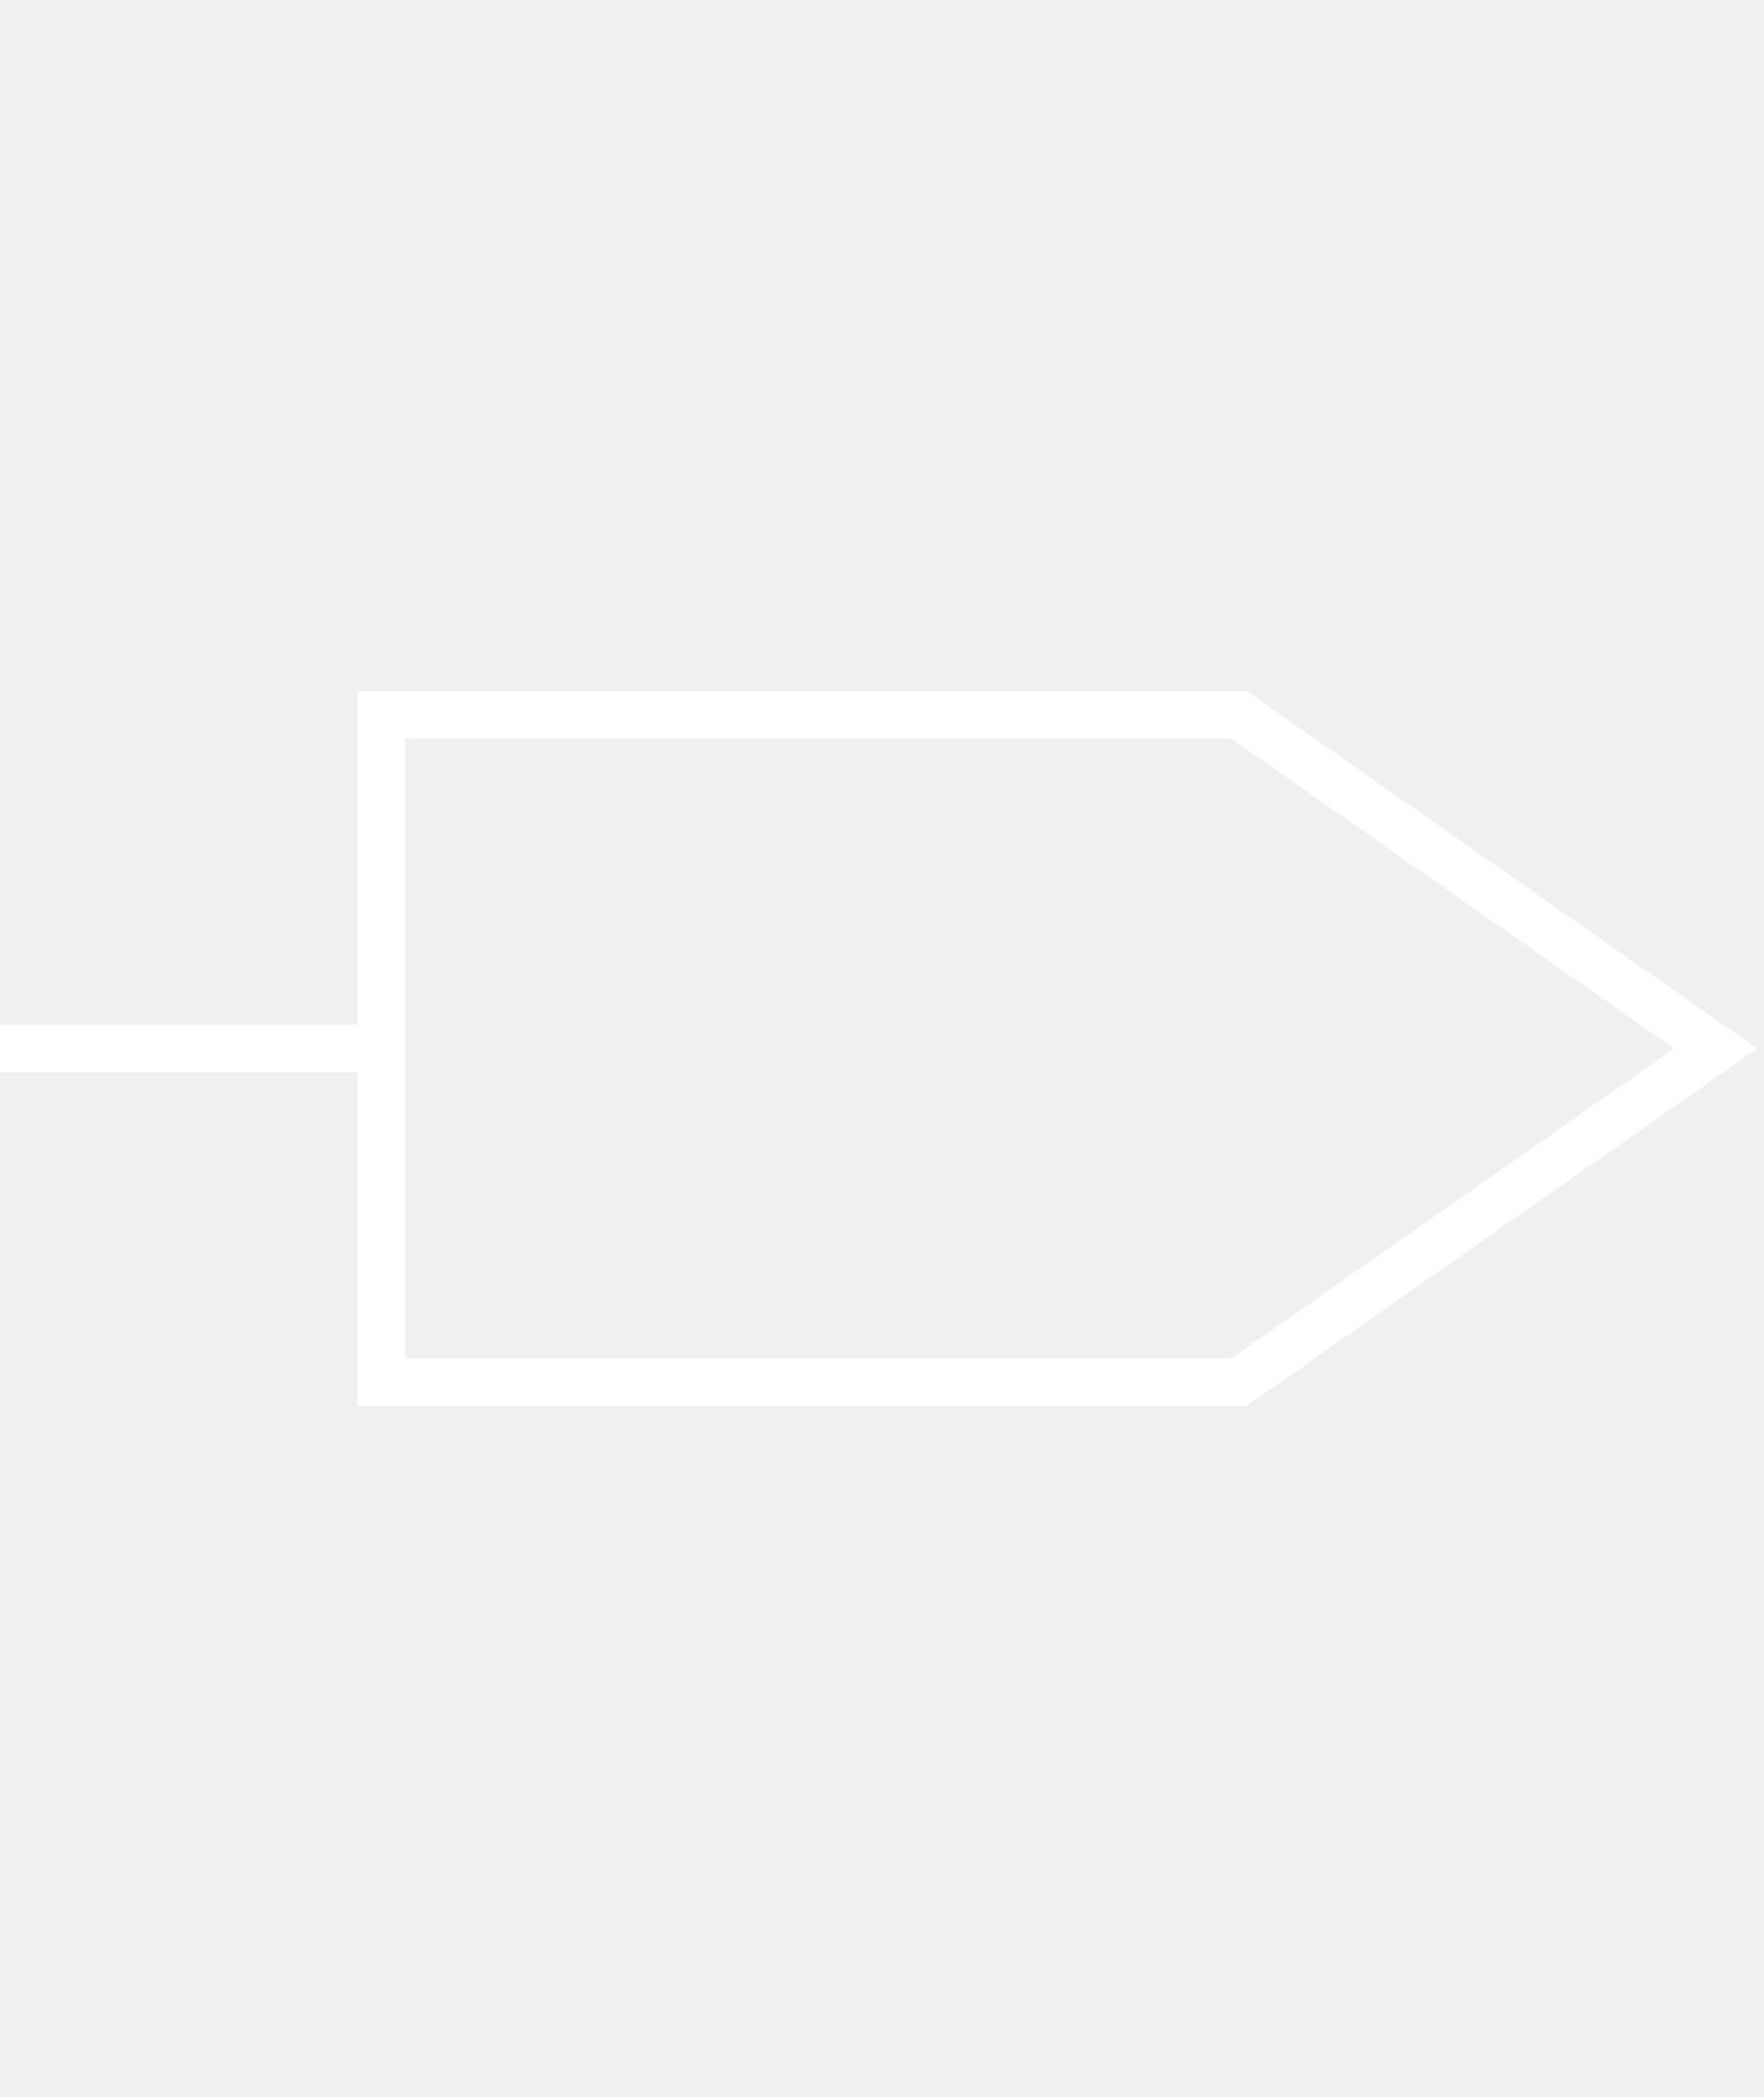
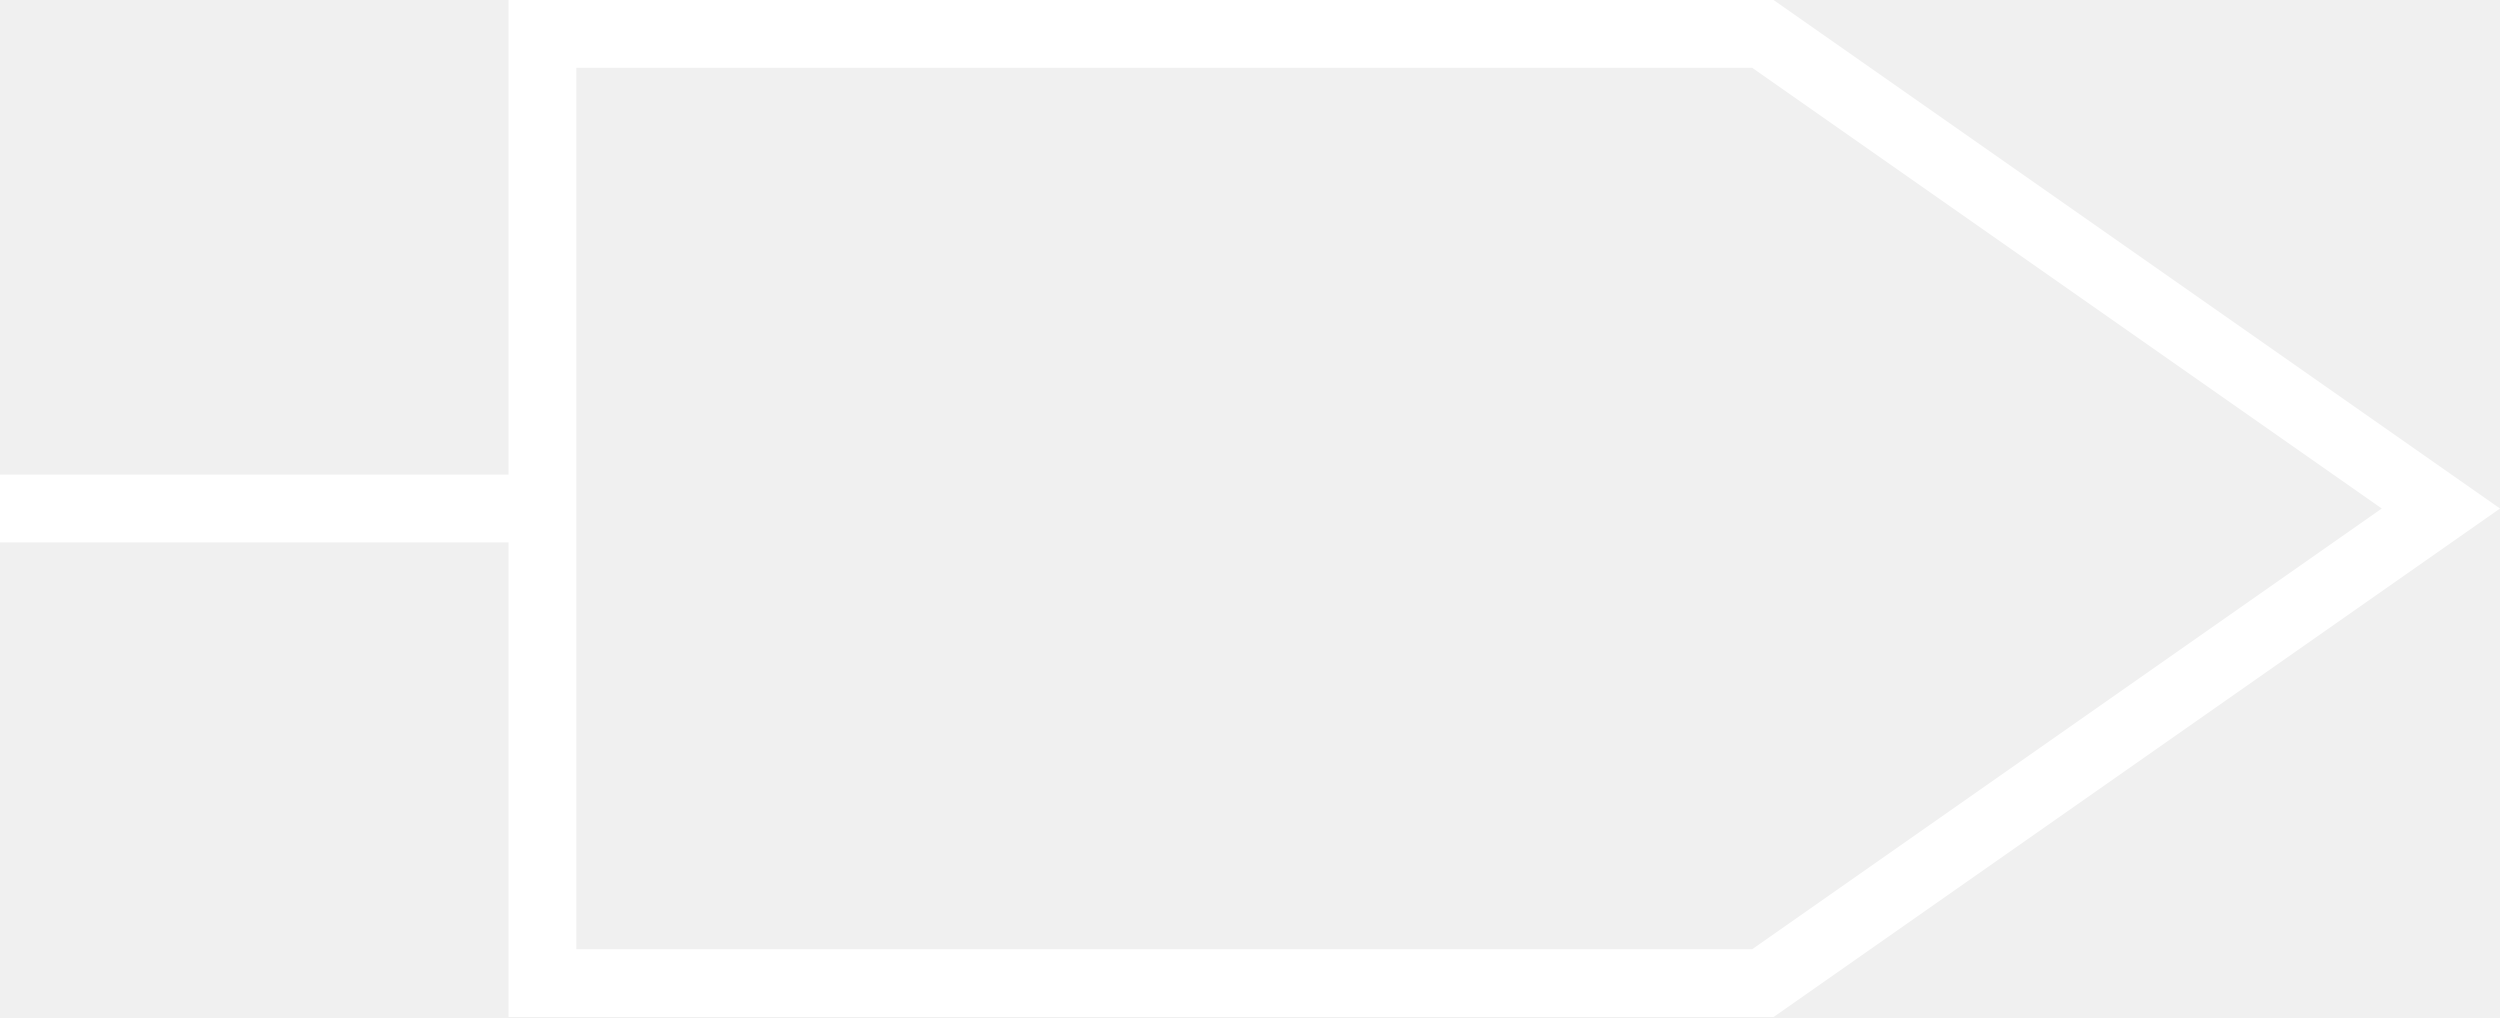
- <svg xmlns="http://www.w3.org/2000/svg" width="37" height="44" viewBox="0 0 37 44" fill="none">
-   <path d="M8 22V29H26L36 22L26 15L8 15V22ZM8 22H0" stroke="white" />
+ <svg xmlns="http://www.w3.org/2000/svg" width="36.872" height="15" viewBox="0 0 36.872 15" fill="none" version="1.1" id="svg33">
+   <defs id="defs37" />
+   <path d="m 8,7.5 v 7 h 18 l 10,-7 -10,-7 H 8 Z m 0,0 H 0" stroke="#ffffff" id="path31" />
</svg>
